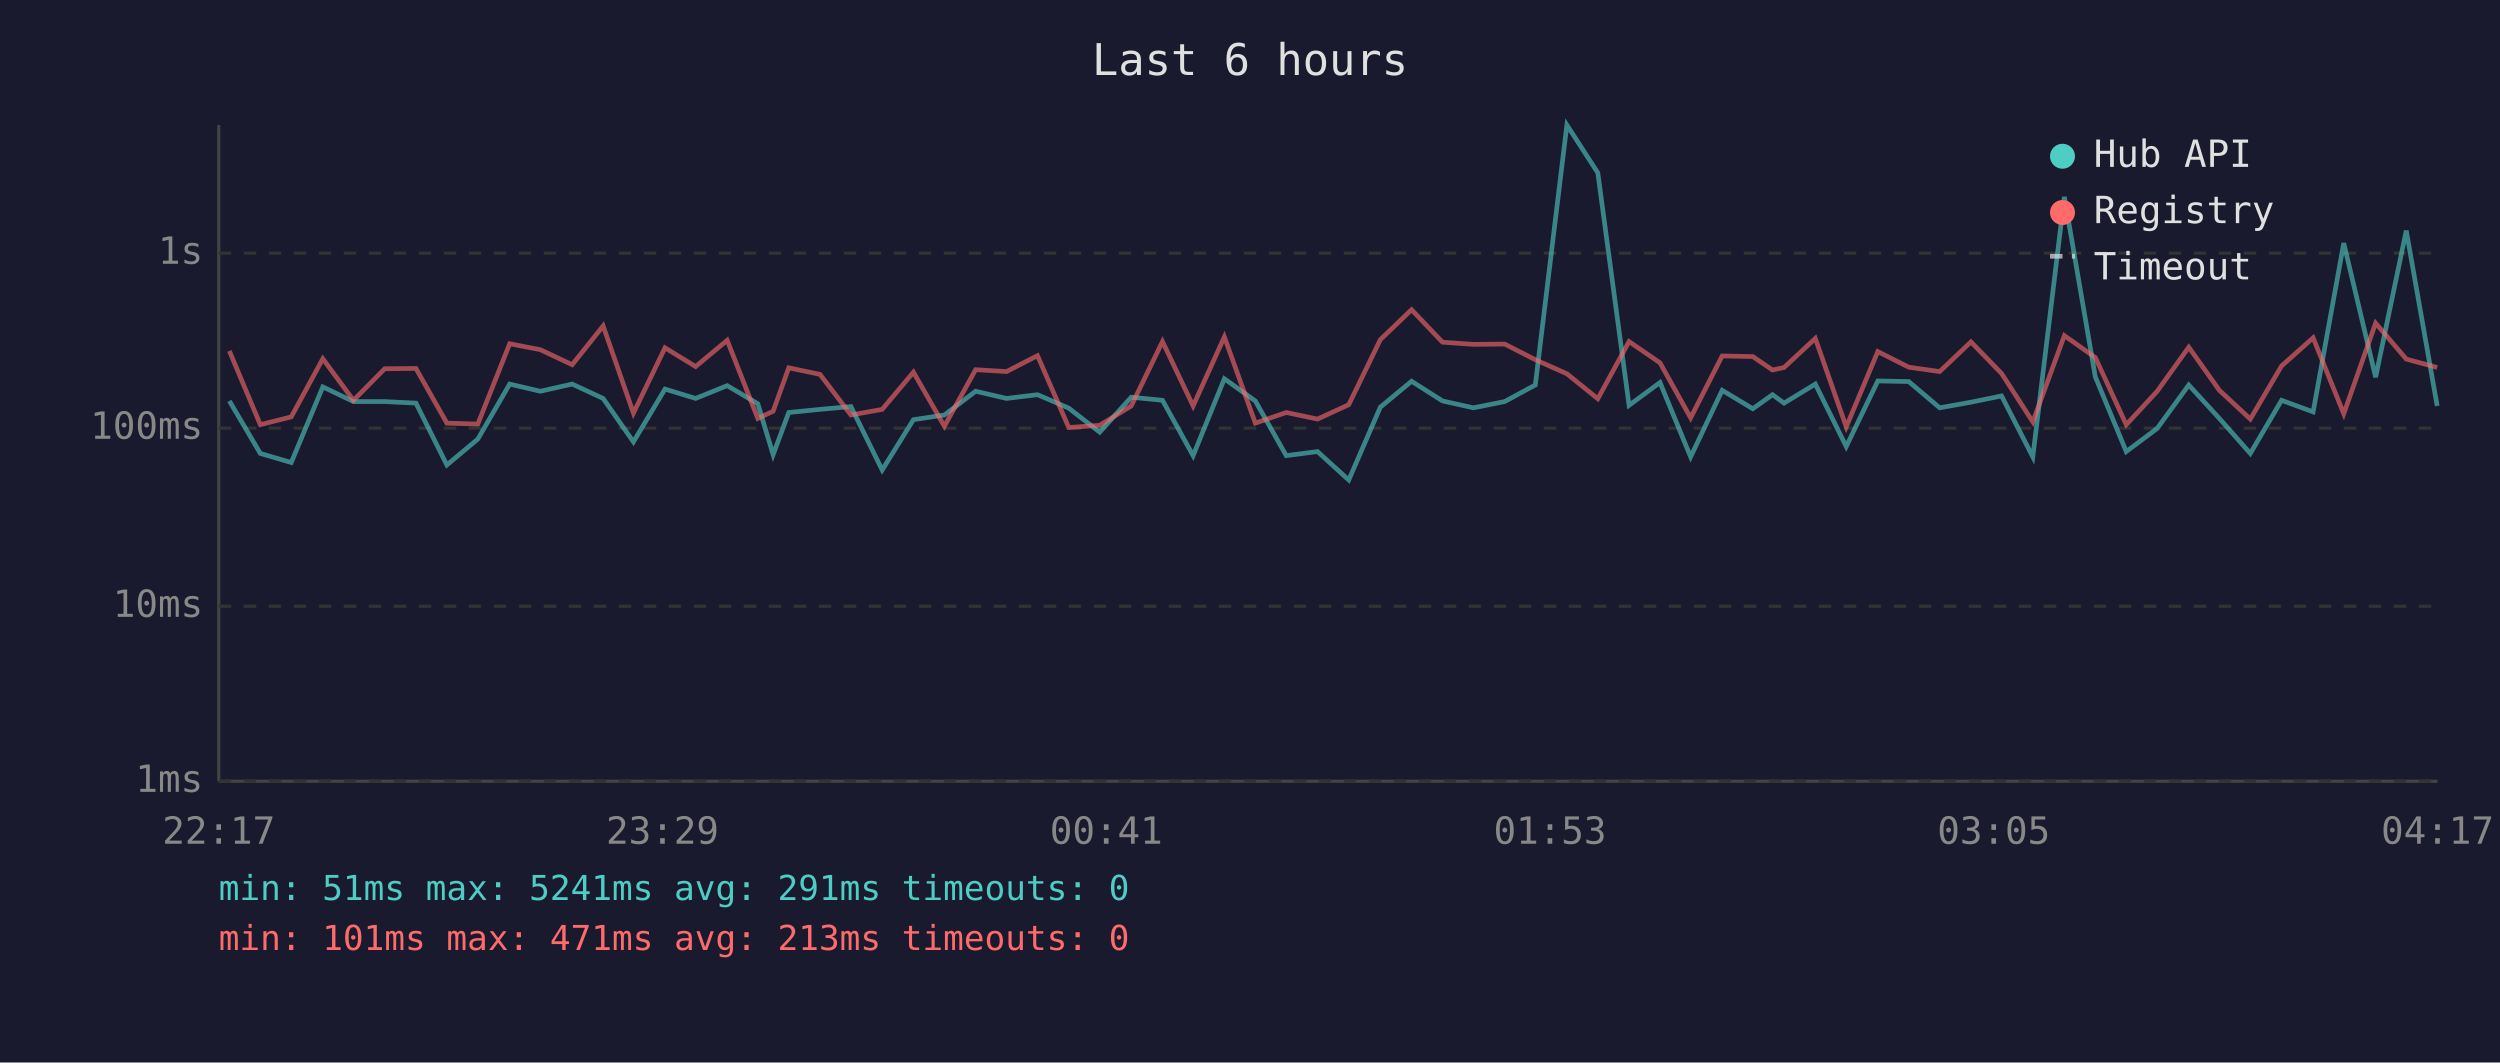
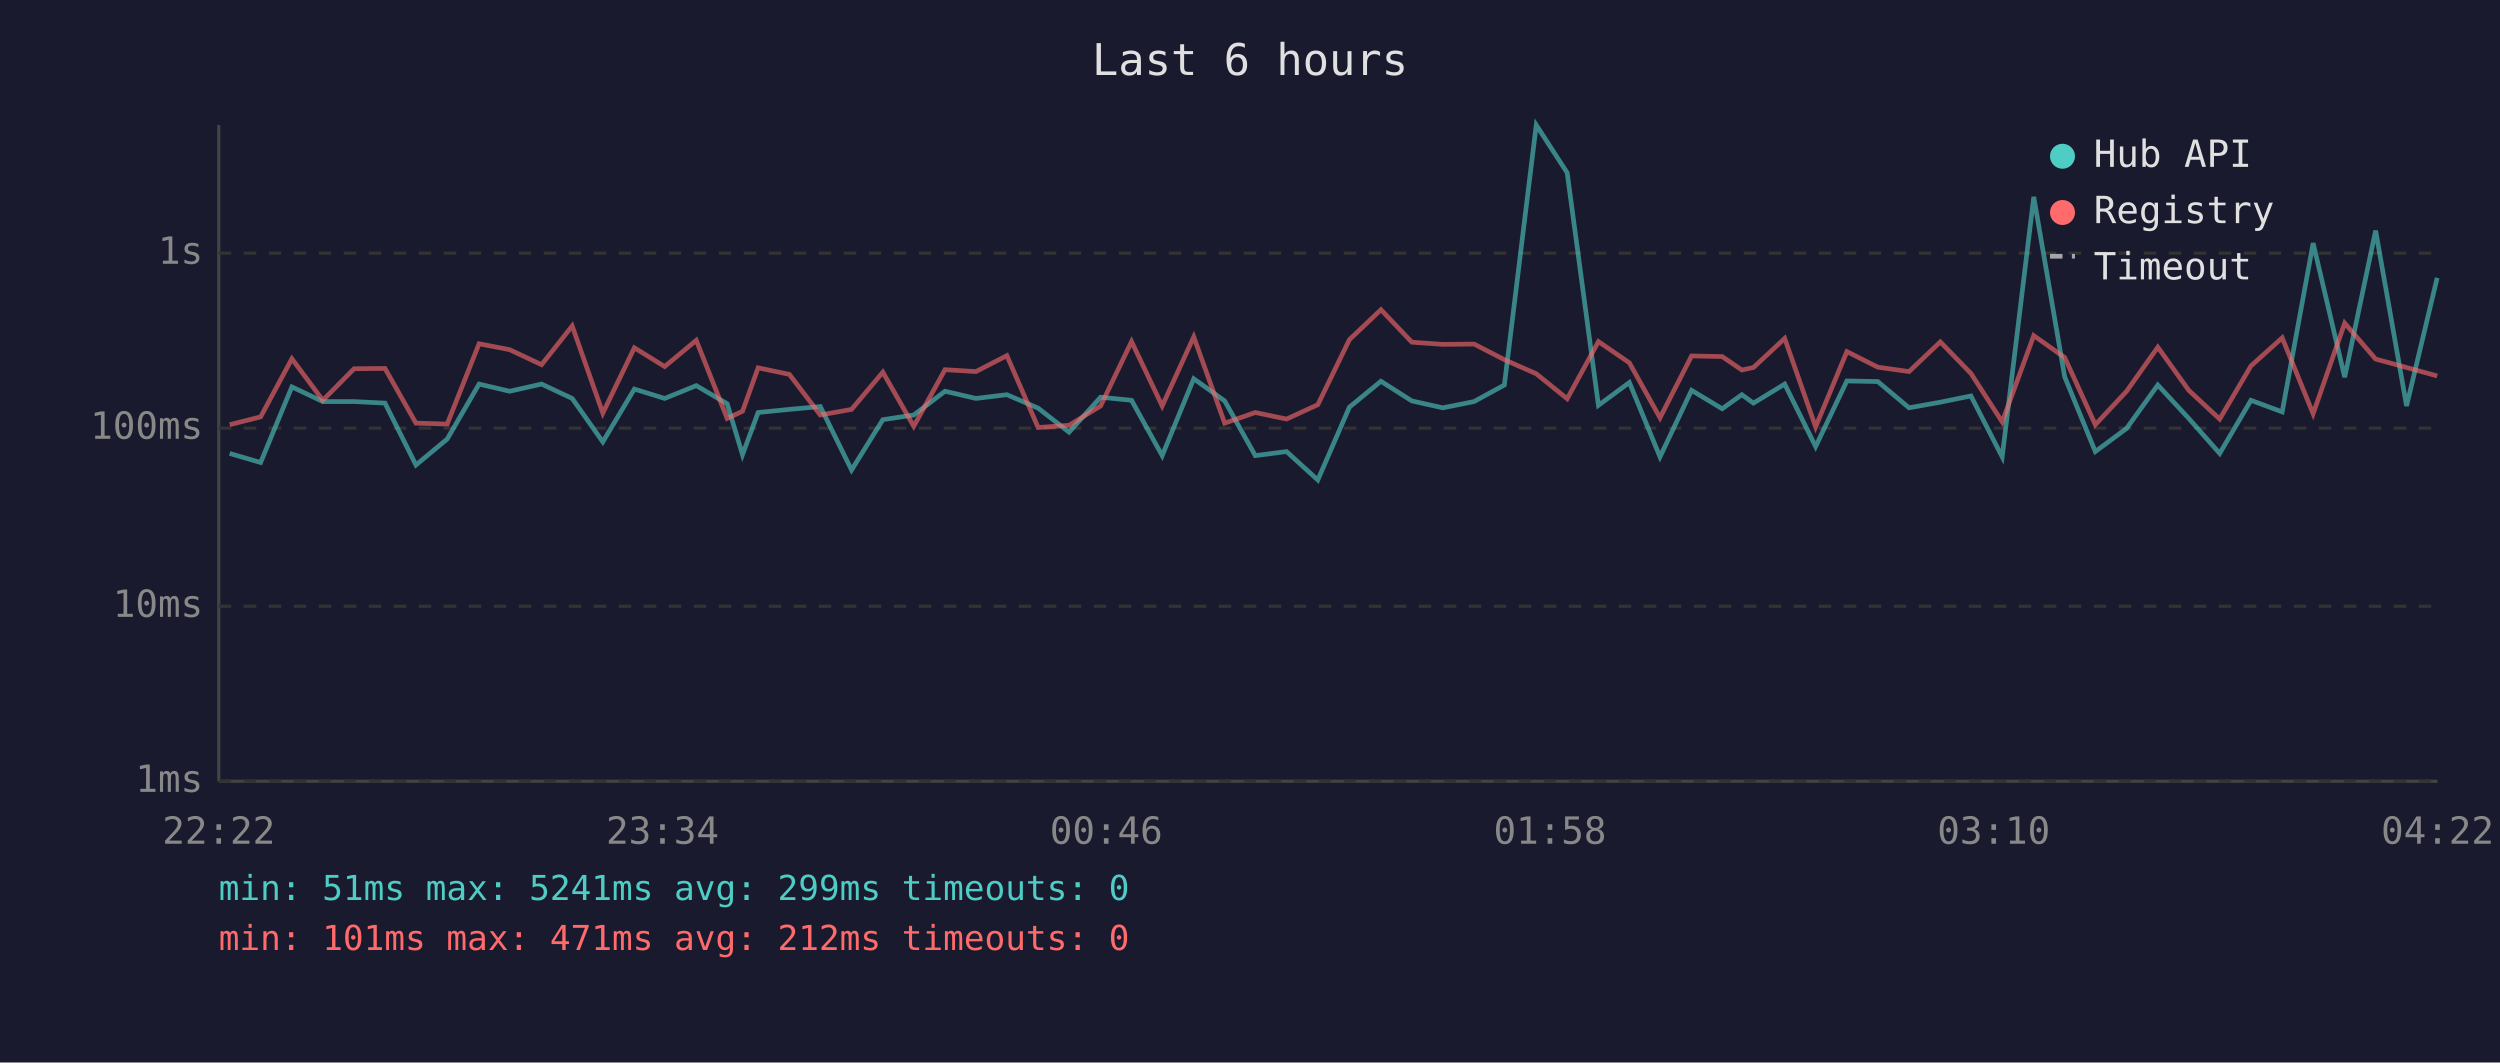
<svg xmlns="http://www.w3.org/2000/svg" viewBox="0 0 800 340" font-family="monospace" font-size="12">
  <rect width="800" height="340" fill="#1a1a2e" />
  <text x="400" y="24" fill="#e0e0e0" font-size="14" text-anchor="middle">Last 6 hours</text>
  <line x1="70" y1="40" x2="70" y2="250" stroke="#444" stroke-width="1" />
  <line x1="70" y1="250" x2="780" y2="250" stroke="#444" stroke-width="1" />
  <line x1="70" y1="250" x2="780" y2="250" stroke="#333" stroke-width="1" stroke-dasharray="4" />
  <text x="65" y="250" fill="#888" text-anchor="end" dominant-baseline="middle">1ms</text>
  <line x1="70" y1="194" x2="780" y2="194" stroke="#333" stroke-width="1" stroke-dasharray="4" />
  <text x="65" y="194" fill="#888" text-anchor="end" dominant-baseline="middle">10ms</text>
  <line x1="70" y1="137" x2="780" y2="137" stroke="#333" stroke-width="1" stroke-dasharray="4" />
  <text x="65" y="137" fill="#888" text-anchor="end" dominant-baseline="middle">100ms</text>
  <line x1="70" y1="81" x2="780" y2="81" stroke="#333" stroke-width="1" stroke-dasharray="4" />
  <text x="65" y="81" fill="#888" text-anchor="end" dominant-baseline="middle">1s</text>
-   <text x="70" y="270" fill="#888" text-anchor="middle">22:17</text>
-   <text x="212" y="270" fill="#888" text-anchor="middle">23:29</text>
-   <text x="354" y="270" fill="#888" text-anchor="middle">00:41</text>
-   <text x="496" y="270" fill="#888" text-anchor="middle">01:53</text>
-   <text x="638" y="270" fill="#888" text-anchor="middle">03:05</text>
-   <text x="780" y="270" fill="#888" text-anchor="middle">04:17</text>
-   <polyline points="73.4,128.3 83.3,145.1 93.2,148.0 103.3,123.8 113.1,128.5 123.1,128.5 133.1,129.0 143.0,148.8 152.9,140.5 163.1,122.9 172.9,125.2 183.1,122.9 193.0,127.5 202.7,141.4 212.8,124.5 222.6,127.5 232.7,123.4 242.5,129.2 247.4,145.5 252.4,132.0 262.4,131.0 272.3,130.1 282.3,150.4 292.3,134.3 302.2,132.8 312.2,125.2 322.1,127.5 332.0,126.3 342.0,130.6 351.9,138.3 362.0,127.1 372.0,128.1 381.8,145.8 391.8,121.2 401.7,128.3 411.6,145.8 421.6,144.5 431.6,153.6 441.7,130.3 451.7,122.0 461.6,128.3 471.5,130.5 481.5,128.5 491.3,123.2 501.4,40.0 511.3,55.3 521.3,129.7 531.2,122.4 541.0,146.2 551.1,124.9 560.9,130.8 567.2,126.3 570.9,129.0 580.9,122.9 590.8,142.9 600.9,121.9 610.8,122.1 620.7,130.5 630.7,128.7 640.5,126.7 650.5,146.2 660.6,63.0 670.5,120.6 680.4,144.5 690.3,137.1 700.4,123.2 710.2,133.9 720.1,145.1 730.1,128.1 740.2,131.8 750.0,77.8 760.2,120.7 770.0,73.8 779.9,129.9" fill="none" stroke="#4ecdc4" stroke-width="1.5" opacity="0.6" />
-   <polyline points="73.4,112.3 83.3,135.9 93.2,133.4 103.3,114.8 113.1,128.1 123.1,118.0 133.1,117.9 143.0,135.4 152.9,135.7 163.1,110.0 172.9,111.9 183.1,116.7 193.0,104.3 202.7,132.2 212.8,111.3 222.6,117.3 232.7,108.9 242.5,133.9 247.4,131.6 252.4,117.7 262.4,119.8 272.3,132.8 282.3,131.0 292.3,119.1 302.2,136.4 312.2,118.3 322.1,118.9 332.0,113.8 342.0,136.8 351.9,136.1 362.0,129.9 372.0,109.3 381.8,129.9 391.8,107.8 401.7,135.4 411.6,132.0 421.6,134.1 431.6,129.5 441.7,108.7 451.7,99.1 461.6,109.5 471.5,110.2 481.5,110.1 491.3,115.1 501.4,119.6 511.3,127.6 521.3,109.3 531.2,116.1 541.0,133.7 551.1,113.9 560.9,114.1 567.2,118.4 570.9,117.6 580.9,108.3 590.8,136.6 600.9,112.5 610.8,117.5 620.7,118.9 630.7,109.4 640.5,119.5 650.5,135.0 660.6,107.4 670.5,114.4 680.4,135.9 690.3,125.2 700.4,111.1 710.2,124.9 720.1,134.1 730.1,117.1 740.2,108.1 750.0,132.4 760.2,103.4 770.0,114.9 779.9,117.6" fill="none" stroke="#ff6b6b" stroke-width="1.5" opacity="0.6" />
+   <text x="70" y="270" fill="#888" text-anchor="middle">22:22</text>
+   <text x="212" y="270" fill="#888" text-anchor="middle">23:34</text>
+   <text x="354" y="270" fill="#888" text-anchor="middle">00:46</text>
+   <text x="496" y="270" fill="#888" text-anchor="middle">01:58</text>
+   <text x="638" y="270" fill="#888" text-anchor="middle">03:10</text>
+   <text x="780" y="270" fill="#888" text-anchor="middle">04:22</text>
+   <polyline points="73.5,145.1 83.4,148.0 93.4,123.8 103.3,128.5 113.3,128.5 123.2,129.0 133.1,148.8 143.1,140.5 153.3,122.9 163.1,125.2 173.3,122.9 183.1,127.5 192.9,141.4 203.0,124.5 212.7,127.5 222.8,123.4 232.7,129.2 237.6,145.5 242.6,132.0 252.6,131.0 262.5,130.1 272.5,150.4 282.5,134.3 292.4,132.8 302.4,125.2 312.3,127.5 322.2,126.3 332.2,130.6 342.1,138.3 352.2,127.1 362.1,128.1 371.9,145.8 382.0,121.2 391.9,128.3 401.7,145.8 411.7,144.5 421.7,153.6 431.8,130.3 441.9,122.0 451.8,128.3 461.7,130.5 471.7,128.5 481.4,123.2 491.6,40.0 501.5,55.3 511.5,129.7 521.4,122.4 531.2,146.2 541.3,124.9 551.1,130.8 557.4,126.3 561.1,129.0 571.1,122.9 581.0,142.9 591.0,121.9 600.9,122.1 610.9,130.5 620.9,128.7 630.7,126.7 640.7,146.2 650.8,63.0 660.7,120.6 670.5,144.5 680.5,137.1 690.5,123.2 700.4,133.9 710.3,145.1 720.3,128.1 730.3,131.8 740.2,77.8 750.3,120.7 760.2,73.8 770.1,129.9 779.9,88.9" fill="none" stroke="#4ecdc4" stroke-width="1.5" opacity="0.6" />
+   <polyline points="73.5,135.9 83.4,133.4 93.4,114.8 103.3,128.1 113.3,118.0 123.2,117.9 133.1,135.4 143.1,135.7 153.3,110.0 163.1,111.9 173.3,116.7 183.1,104.3 192.9,132.2 203.0,111.3 212.7,117.3 222.8,108.9 232.7,133.9 237.6,131.6 242.6,117.7 252.6,119.8 262.5,132.8 272.5,131.0 282.5,119.1 292.4,136.4 302.4,118.3 312.3,118.9 322.2,113.8 332.2,136.8 342.1,136.1 352.2,129.9 362.1,109.3 371.9,129.9 382.0,107.8 391.9,135.4 401.7,132.0 411.7,134.1 421.7,129.5 431.8,108.7 441.9,99.1 451.8,109.5 461.7,110.2 471.7,110.1 481.4,115.1 491.6,119.6 501.5,127.6 511.5,109.3 521.4,116.1 531.2,133.7 541.3,113.9 551.1,114.1 557.4,118.4 561.1,117.6 571.1,108.3 581.0,136.6 591.0,112.5 600.9,117.5 610.9,118.9 620.9,109.4 630.7,119.5 640.7,135.0 650.8,107.4 660.7,114.4 670.5,135.9 680.5,125.2 690.5,111.1 700.4,124.9 710.3,134.1 720.3,117.1 730.3,108.1 740.2,132.4 750.3,103.4 760.2,114.9 770.1,117.6 779.9,120.3" fill="none" stroke="#ff6b6b" stroke-width="1.5" opacity="0.6" />
  <circle cx="660" cy="50" r="4" fill="#4ecdc4" />
  <text x="670" y="50" fill="#e0e0e0" dominant-baseline="middle">Hub API</text>
  <circle cx="660" cy="68" r="4" fill="#ff6b6b" />
  <text x="670" y="68" fill="#e0e0e0" dominant-baseline="middle">Registry</text>
  <line x1="656" y1="82" x2="664" y2="82" stroke="#e0e0e0" stroke-width="1.5" stroke-dasharray="4,3" opacity="0.7" />
  <text x="670" y="86" fill="#e0e0e0" dominant-baseline="middle">Timeout</text>
-   <text x="70" y="288" fill="#4ecdc4" font-size="11">min: 51ms  max: 5241ms  avg: 291ms  timeouts: 0</text>
-   <text x="70" y="304" fill="#ff6b6b" font-size="11">min: 101ms  max: 471ms  avg: 213ms  timeouts: 0</text>
+   <text x="70" y="288" fill="#4ecdc4" font-size="11">min: 51ms  max: 5241ms  avg: 299ms  timeouts: 0</text>
+   <text x="70" y="304" fill="#ff6b6b" font-size="11">min: 101ms  max: 471ms  avg: 212ms  timeouts: 0</text>
</svg>
